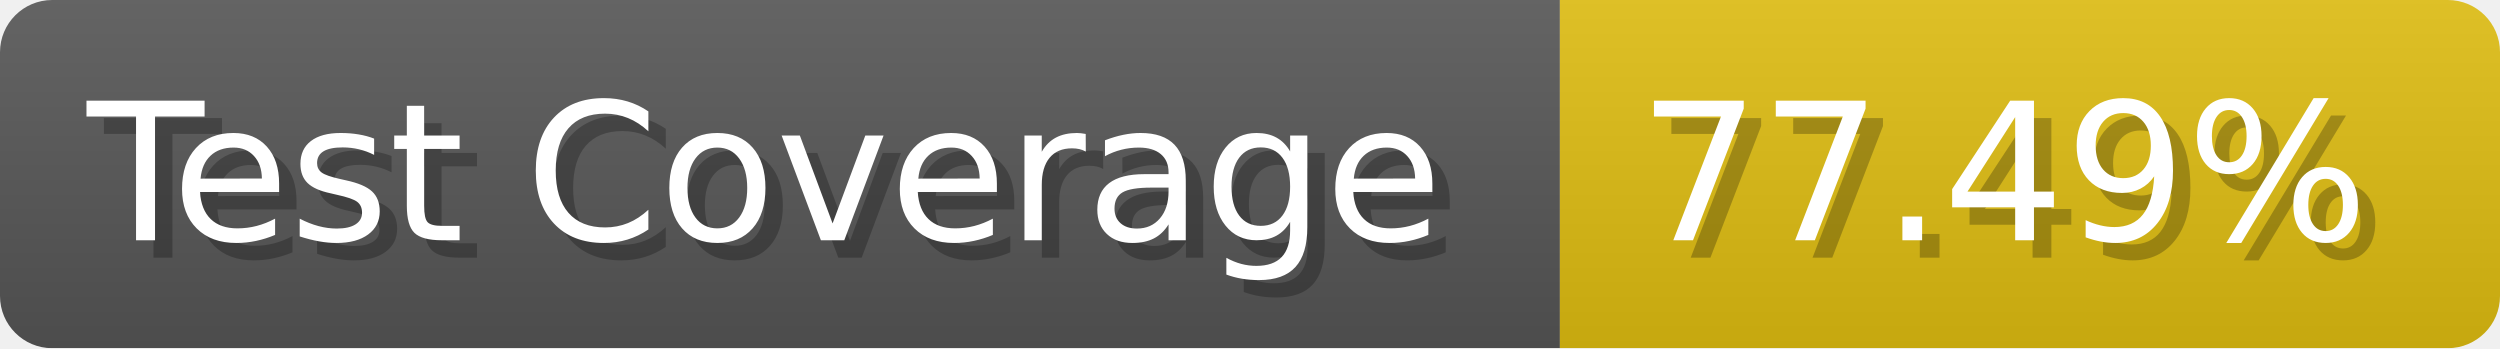
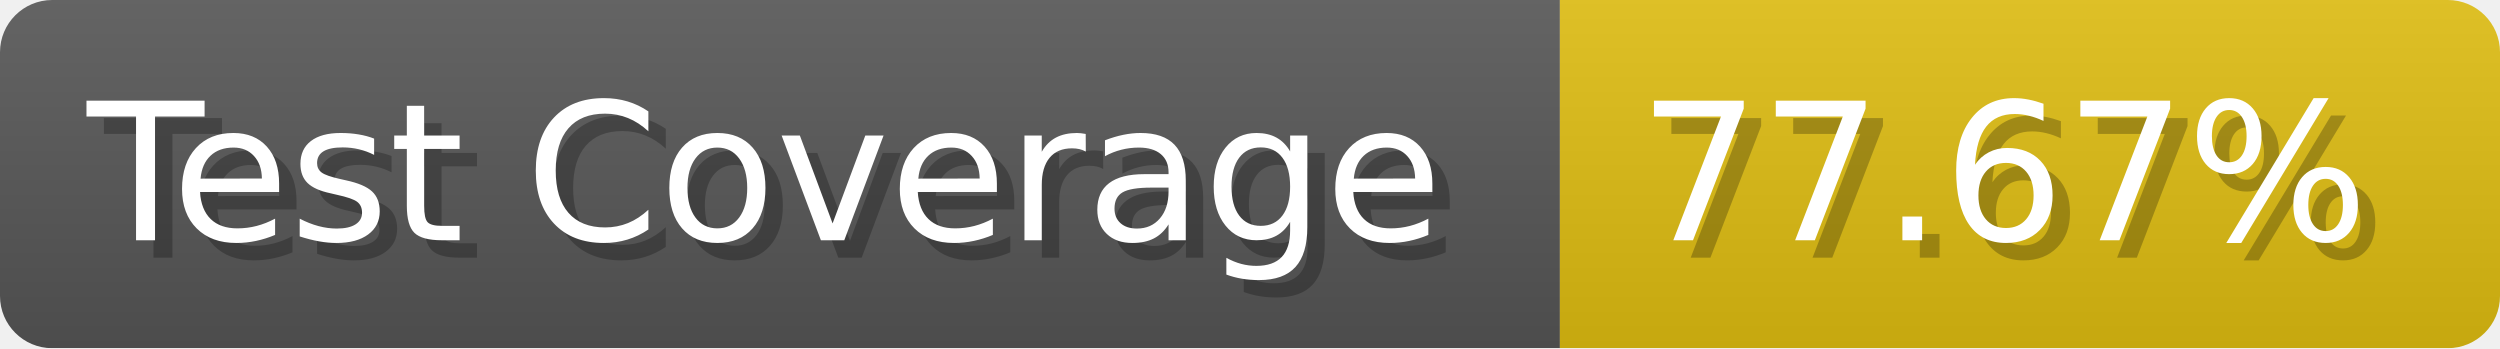
- <svg xmlns="http://www.w3.org/2000/svg" width="143.6" height="20" viewBox="0 0 1436 200" role="img" aria-label="Test Coverage: 77.49%">
+ <svg xmlns="http://www.w3.org/2000/svg" width="143.6" height="20" viewBox="0 0 1436 200" role="img" aria-label="Test Coverage: 77.67%">
  <linearGradient id="a" x2="0" y2="100%">
    <stop offset="0" stop-opacity=".1" stop-color="#EEE" />
    <stop offset="1" stop-opacity=".1" />
  </linearGradient>
  <mask id="m">
    <rect width="1436" height="200" rx="30" fill="#FFF" />
  </mask>
  <g mask="url(#m)">
    <rect width="896" height="200" fill="#555" />
    <rect width="540" height="200" fill="#DB1" x="896" />
    <rect width="1436" height="200" fill="url(#a)" />
  </g>
  <g aria-hidden="true" fill="#fff" text-anchor="start" font-family="Verdana,DejaVu Sans,sans-serif" font-size="110">
    <text x="60" y="148" textLength="796" fill="#000" opacity="0.25">Test Coverage</text>
    <text x="50" y="138" textLength="796">Test Coverage</text>
-     <text x="951" y="148" textLength="440" fill="#000" opacity="0.25">77.49%</text>
-     <text x="941" y="138" textLength="440">77.49%</text>
+     <text x="951" y="148" textLength="440" fill="#000" opacity="0.25">77.67%</text>
+     <text x="941" y="138" textLength="440">77.67%</text>
  </g>
</svg>
